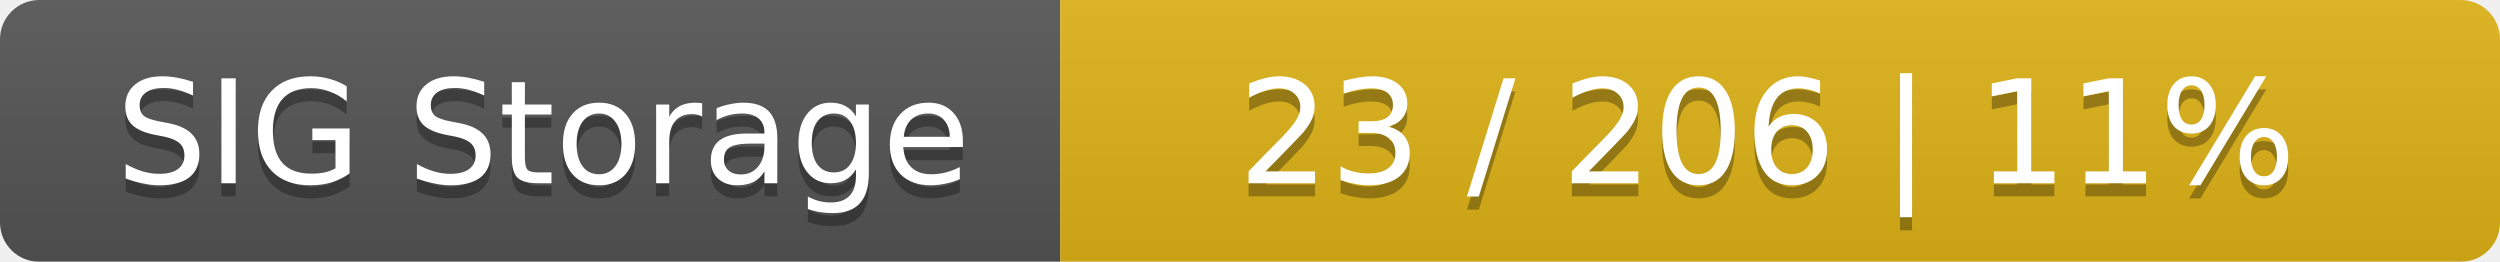
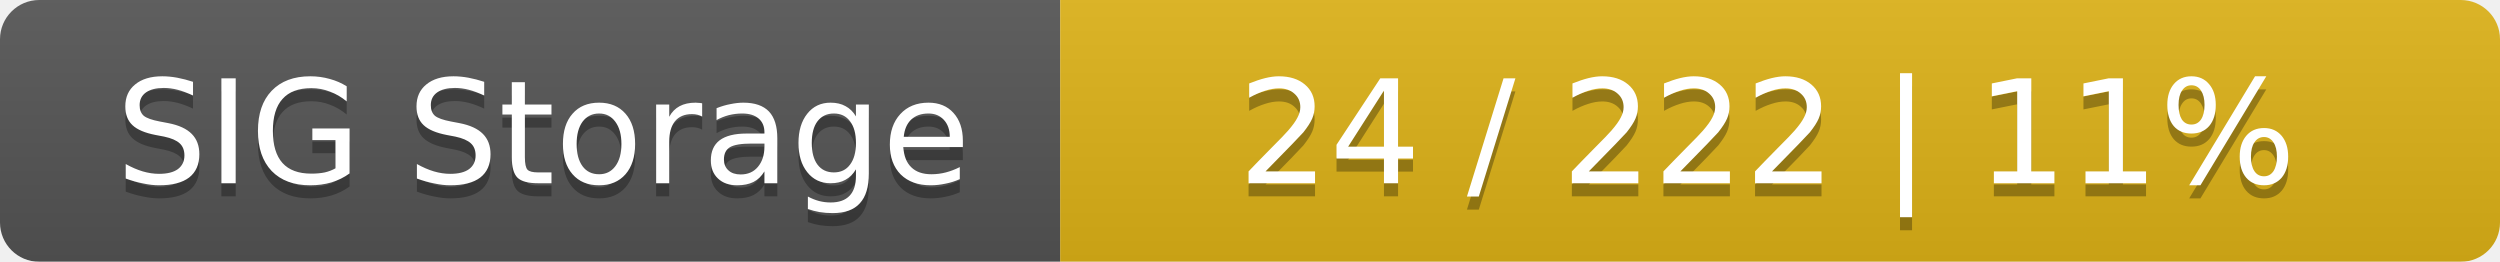
<svg xmlns="http://www.w3.org/2000/svg" width="191" height="20">
  <linearGradient id="smooth" x2="0" y2="100%">
    <stop offset="0" stop-color="#bbb" stop-opacity=".1" />
    <stop offset="1" stop-opacity=".1" />
  </linearGradient>
  <mask id="round">
    <rect width="191" height="20" rx="3" fill="#fff" />
  </mask>
  <g mask="url(#round)">
    <rect width="81" height="20" fill="#555" />
    <rect x="81" width="110" height="20" fill="#dfb317" />
    <rect width="191" height="20" fill="url(#smooth)" />
  </g>
  <g fill="#fff" text-anchor="middle" font-family="DejaVu Sans,Verdana,Geneva,sans-serif" font-size="11">
    <text x="41.5" y="15" fill="#010101" fill-opacity=".3">SIG Storage</text>
    <text x="41.5" y="14">SIG Storage</text>
-     <text x="135" y="15" fill="#010101" fill-opacity=".3">23 / 206    |    11%</text>
-     <text x="135" y="14">23 / 206    |    11%</text>
+     <text x="135" y="15" fill="#010101" fill-opacity=".3">24 / 222    |    11%</text>
+     <text x="135" y="14">24 / 222    |    11%</text>
  </g>
</svg>
